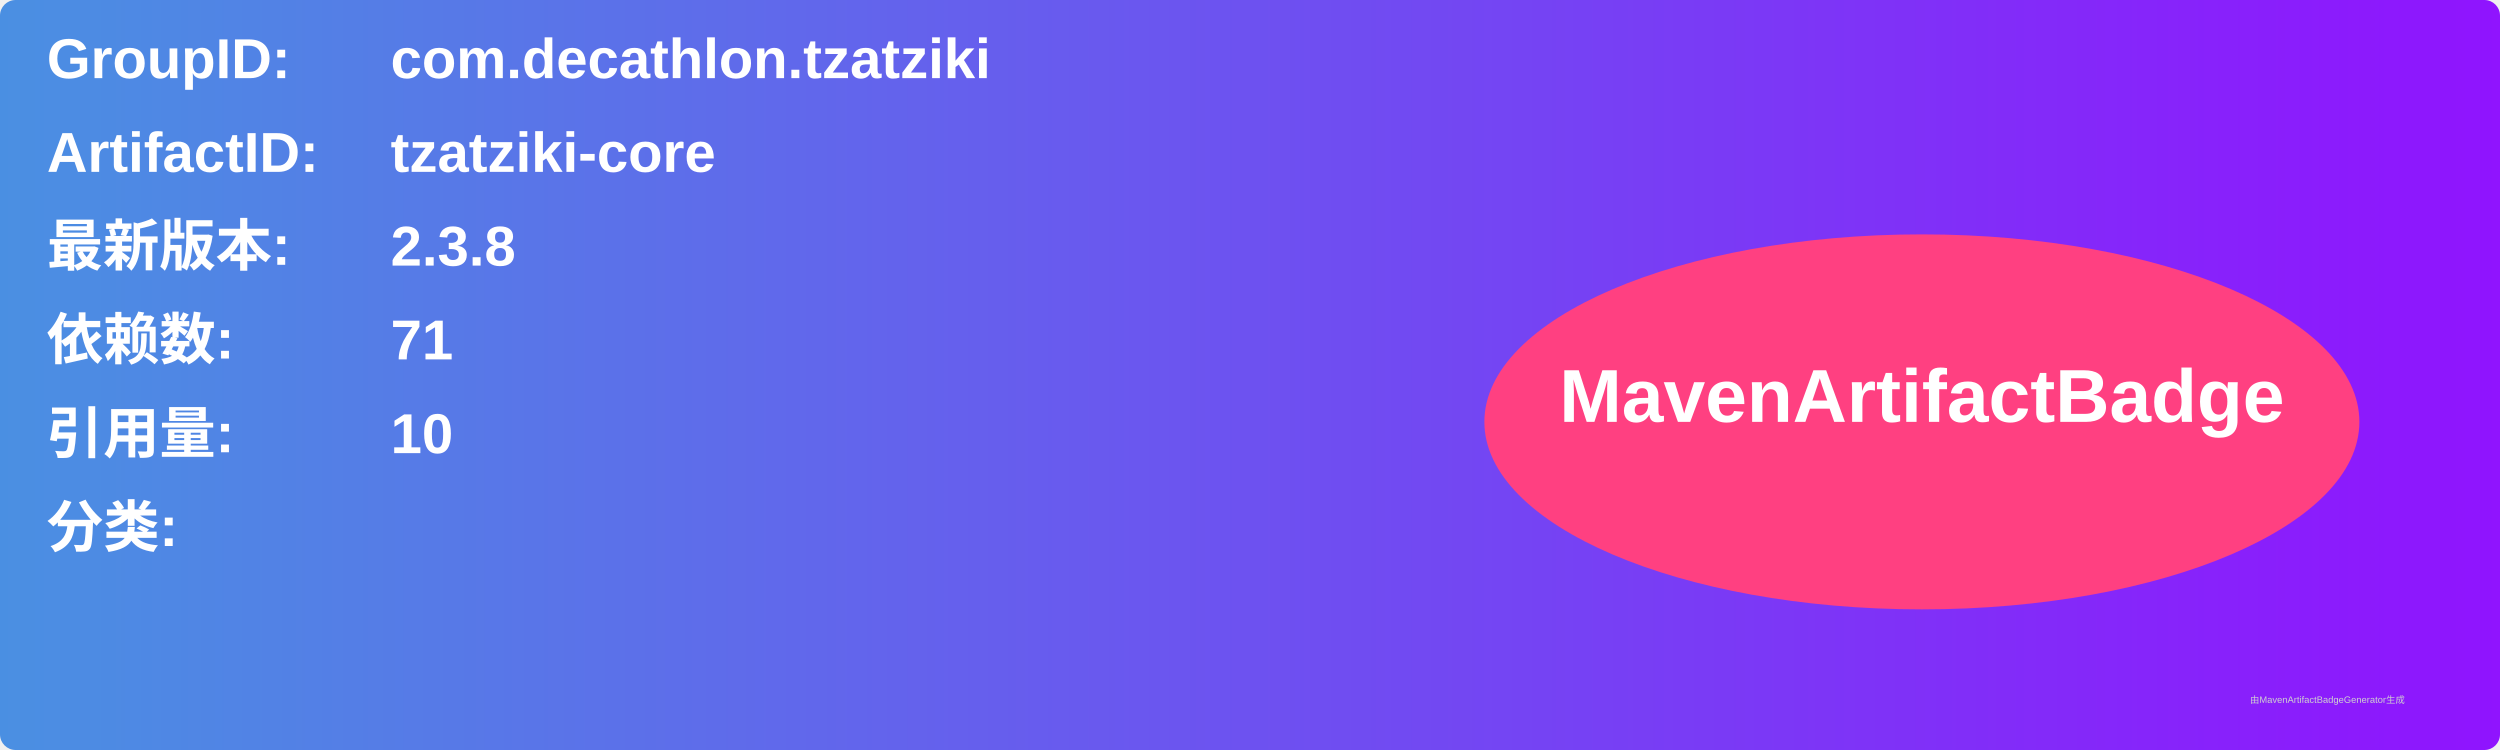
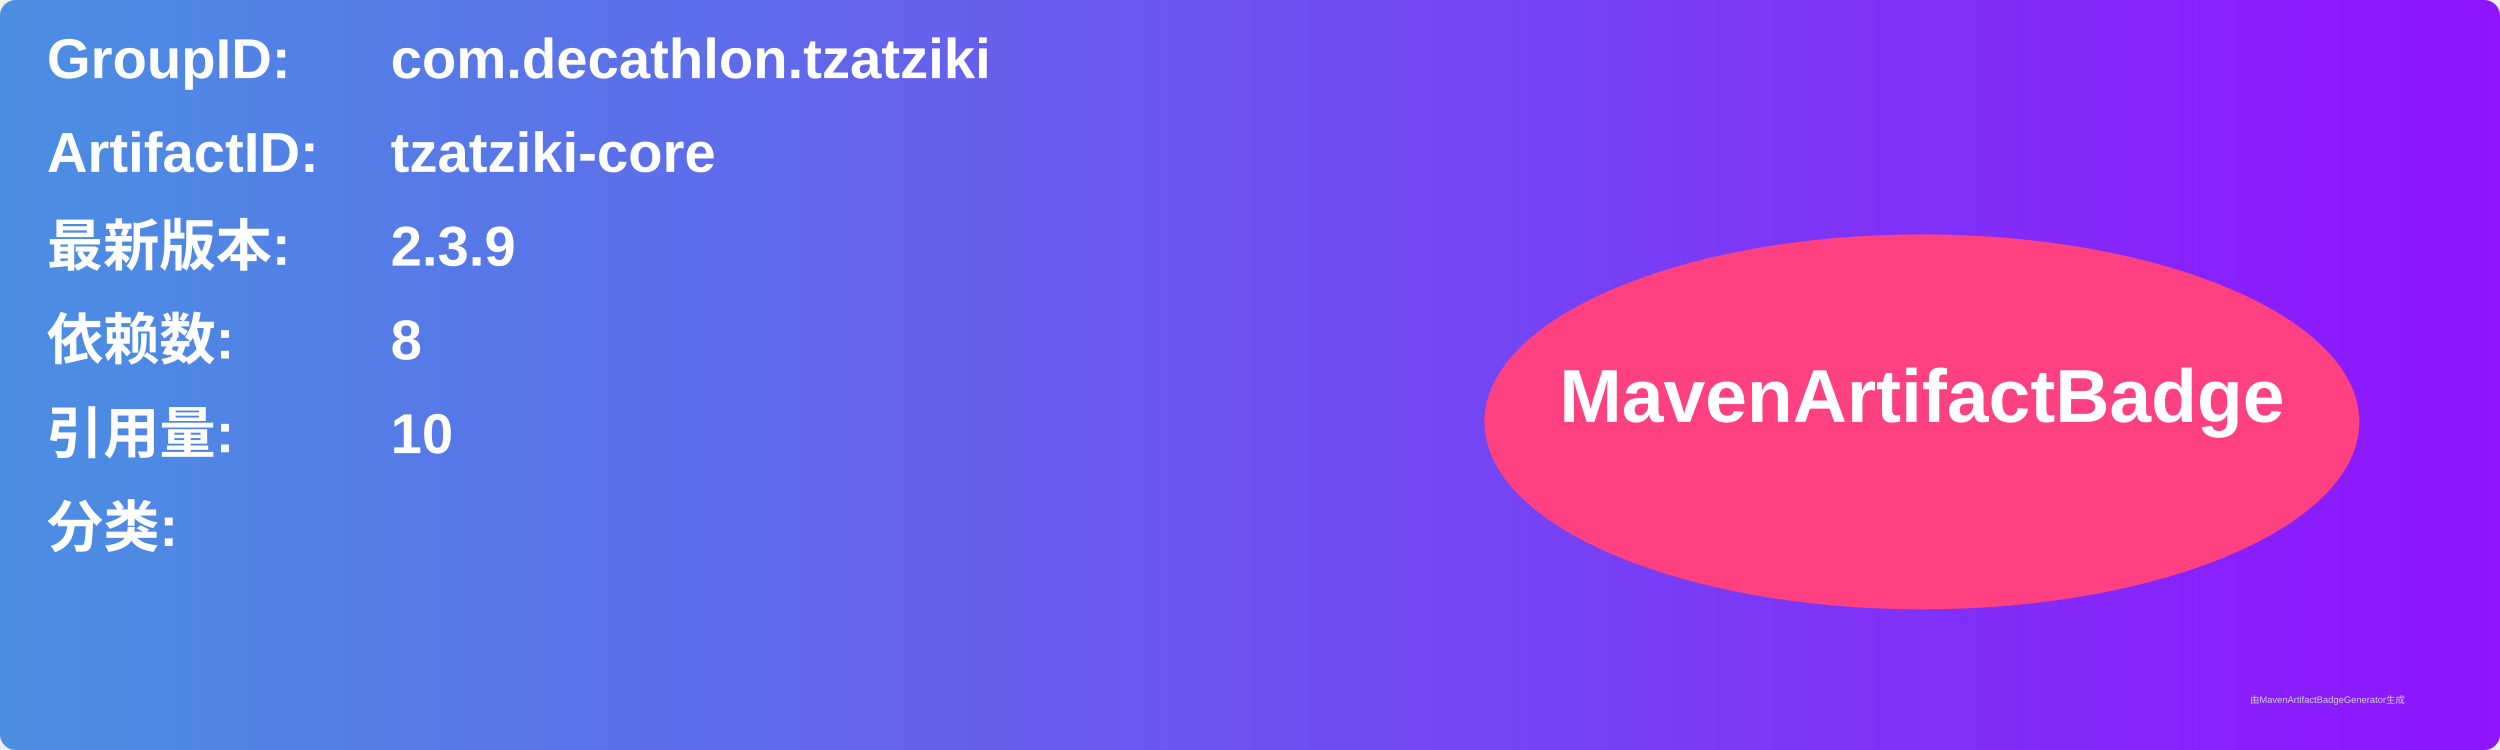
<svg xmlns="http://www.w3.org/2000/svg" width="800" height="240" viewBox="0 0 800 240">
  <linearGradient id="grad" x1="0%" y1="0%" x2="100%" y2="0%">
    <stop offset="0%" stop-color="#4a90e2" />
    <stop offset="100%" stop-color="#9013fe" />
  </linearGradient>
  <rect width="100%" height="100%" rx="5" ry="5" fill="url(#grad)" />
  <g transform="translate(15, 15)">
    <text x="0" y="10" font-family="Arial" font-size="18" fill="white" font-weight="bold" width="260">GroupID:</text>
    <text x="110" y="10" font-family="Arial" font-size="18" fill="white" font-weight="bold" width="460">com.decathlon.tzatziki</text>
    <text x="0" y="40" font-family="Arial" font-size="18" fill="white" font-weight="bold" width="260">ArtifactID:</text>
    <text x="110" y="40" font-family="Arial" font-size="18" fill="white" font-weight="bold" width="460">tzatziki-core</text>
    <text x="0" y="70" font-family="Arial" font-size="18" fill="white" font-weight="bold">最新版本:</text>
    <text x="110" y="70" font-family="Arial" font-size="18" fill="white" font-weight="bold">
-       <tspan font-weight="bold">2.3.8</tspan>
+       <tspan font-weight="bold">2.3.9</tspan>
    </text>
    <text x="0" y="100" font-family="Arial" font-size="18" fill="white" font-weight="bold">依赖数: </text>
    <text x="110" y="100" font-family="Arial" font-size="18" fill="white">
-       <tspan font-weight="bold">71</tspan>
+       <tspan font-weight="bold">8</tspan>
    </text>
    <text x="0" y="130" font-family="Arial" font-size="18" fill="white" font-weight="bold">引用量: </text>
    <text x="110" y="130" font-family="Arial" font-size="18" fill="white">
      <tspan font-weight="bold">10</tspan>
    </text>
    <text x="0" y="160" font-family="Arial" font-size="18" fill="white" font-weight="bold">分类:</text>
    <text x="10" y="190" font-family="Arial" font-size="10" fill="white">
      <tspan font-weight="bold" />
    </text>
    <ellipse cx="600" cy="120" rx="140" ry="60" fill="#ff4081" />
    <text x="600" y="120" text-anchor="middle" font-family="Arial" font-size="24" fill="white" font-weight="bold">MavenArtifactBadge</text>
  </g>
  <text x="720" y="225" font-family="Arial" font-size="3" fill="#d0d0d0">由MavenArtifactBadgeGenerator生成</text>
</svg>
